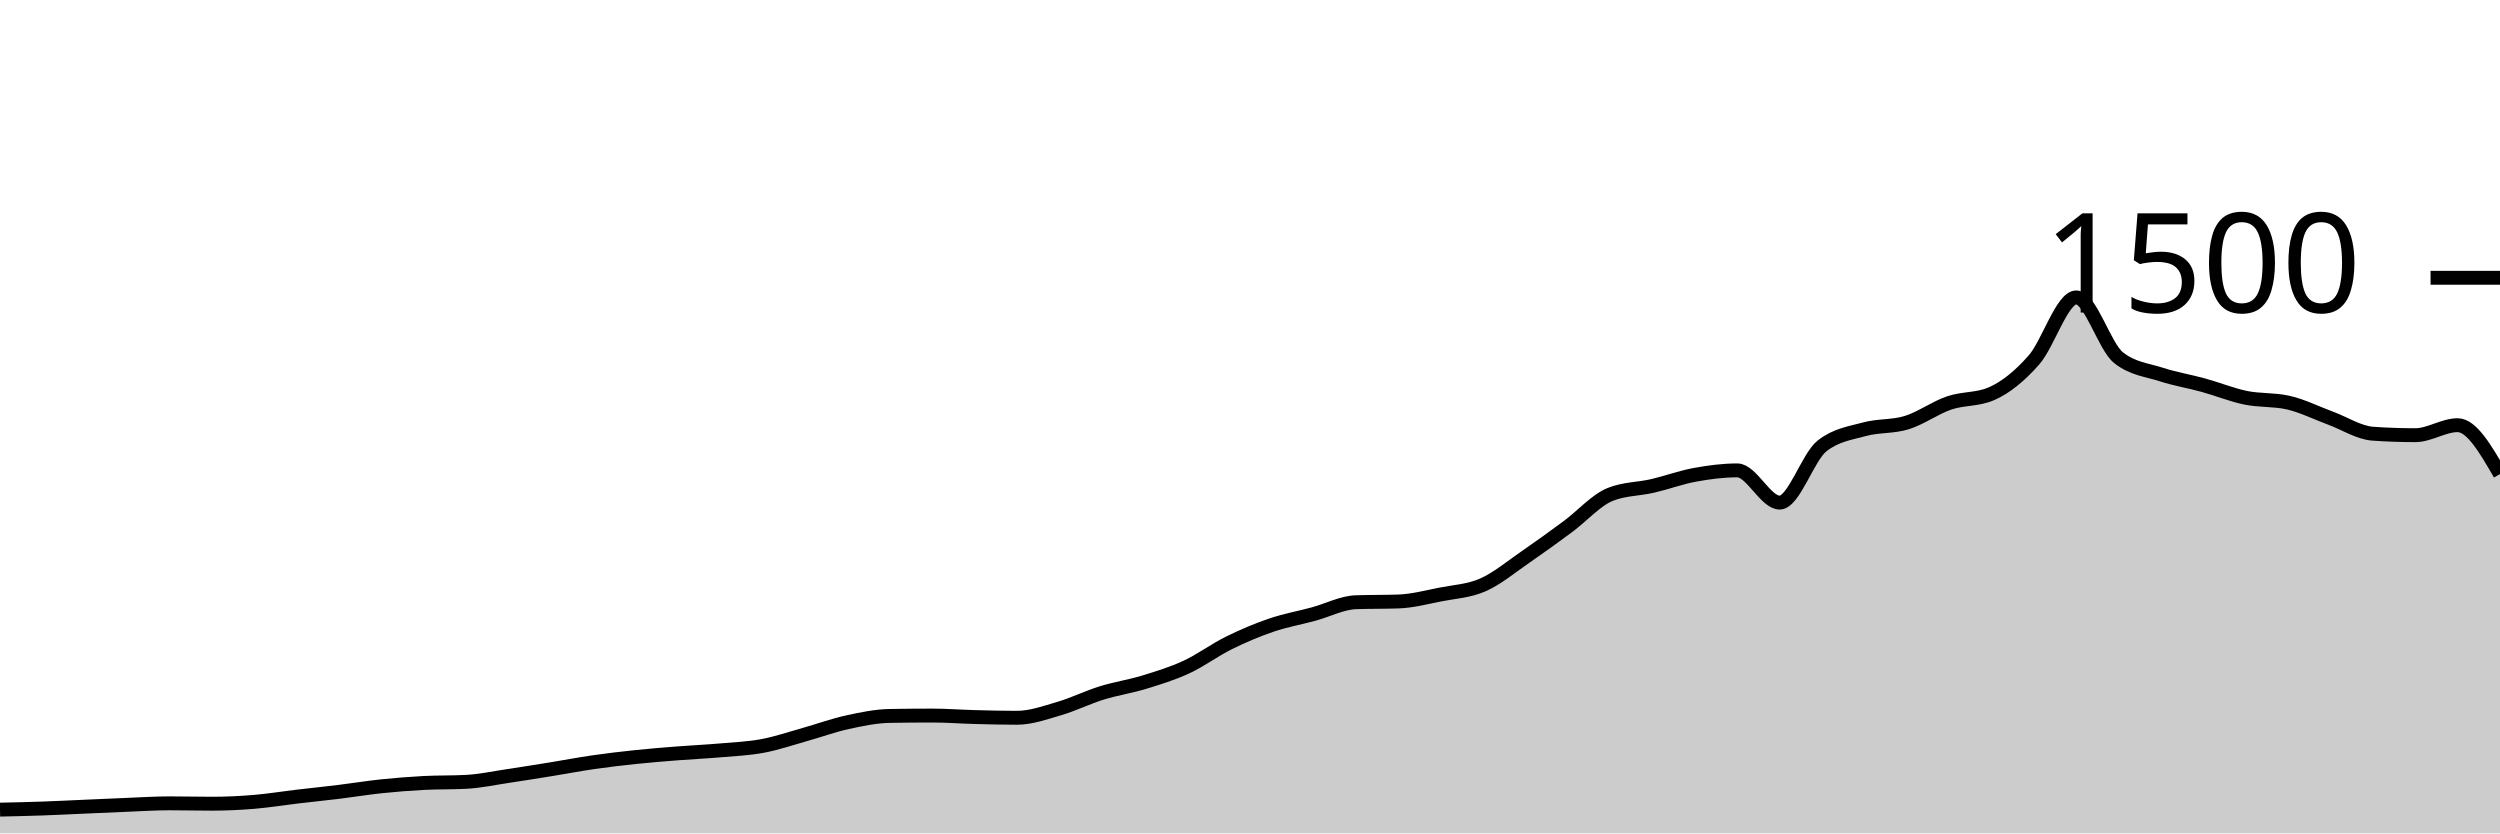
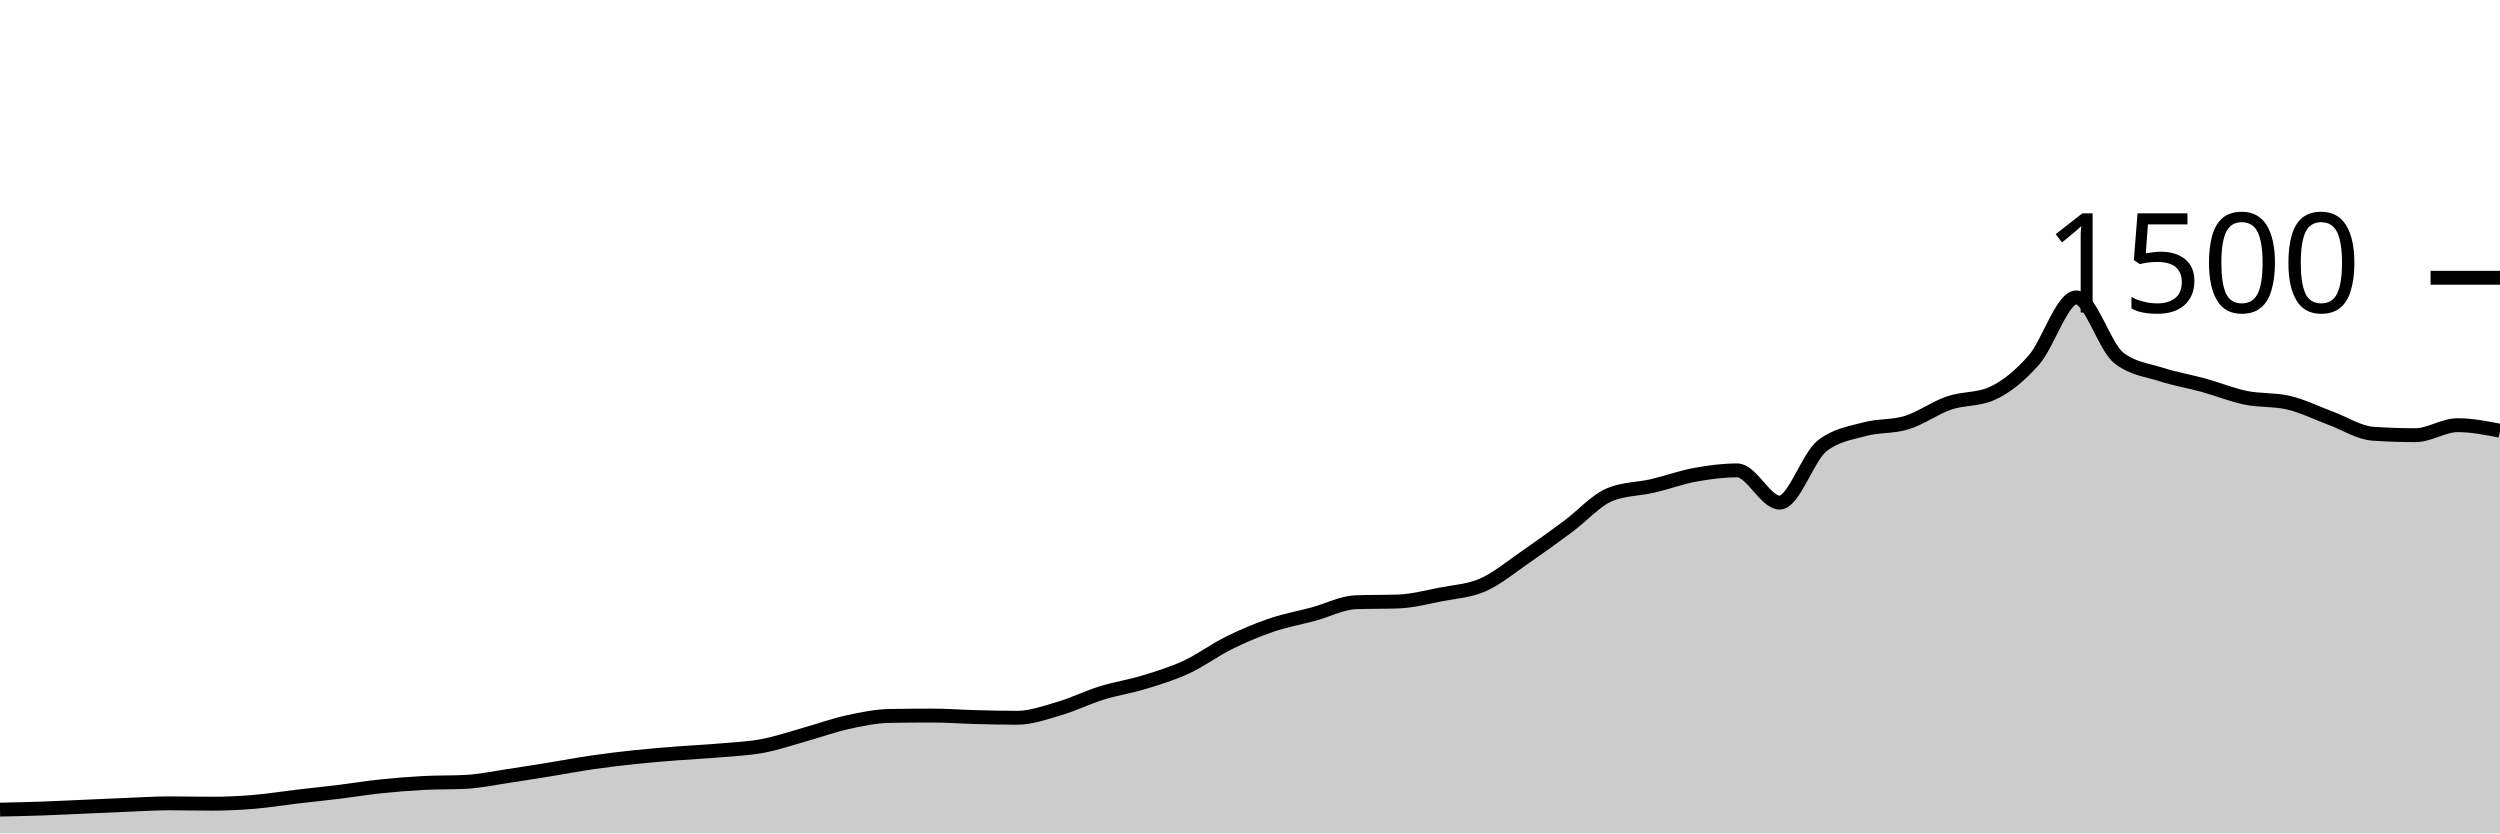
<svg xmlns="http://www.w3.org/2000/svg" viewBox="0 0 180 60">
  <g transform="translate(0,20)">
-     <path class="area" fill="rgba(0, 0, 0, 0.2)" d="M0,38.293C1.017,38.271,2.034,38.249,3.051,38.213C4.068,38.178,5.085,38.124,6.102,38.08C7.119,38.036,8.136,37.987,9.153,37.947C10.169,37.907,11.186,37.84,12.203,37.84C13.22,37.84,14.237,37.867,15.254,37.867C16.271,37.867,17.288,37.818,18.305,37.733C19.322,37.649,20.339,37.48,21.356,37.36C22.373,37.24,23.39,37.138,24.407,37.013C25.424,36.889,26.441,36.72,27.458,36.613C28.475,36.507,29.492,36.427,30.508,36.373C31.525,36.32,32.542,36.347,33.559,36.293C34.576,36.24,35.593,36.018,36.61,35.867C37.627,35.716,38.644,35.551,39.661,35.387C40.678,35.222,41.695,35.027,42.712,34.88C43.729,34.733,44.746,34.613,45.763,34.507C46.78,34.4,47.797,34.32,48.814,34.24C49.831,34.16,50.847,34.116,51.864,34.027C52.881,33.938,53.898,33.898,54.915,33.707C55.932,33.516,56.949,33.164,57.966,32.88C58.983,32.596,60,32.222,61.017,32C62.034,31.778,63.051,31.564,64.068,31.547C65.085,31.529,66.102,31.52,67.119,31.52C68.136,31.52,69.153,31.6,70.169,31.627C71.186,31.653,72.203,31.68,73.22,31.68C74.237,31.68,75.254,31.311,76.271,31.013C77.288,30.716,78.305,30.209,79.322,29.893C80.339,29.578,81.356,29.431,82.373,29.12C83.39,28.809,84.407,28.498,85.424,28.027C86.441,27.556,87.458,26.796,88.475,26.293C89.492,25.791,90.508,25.36,91.525,25.013C92.542,24.667,93.559,24.489,94.576,24.213C95.593,23.938,96.61,23.396,97.627,23.36C98.644,23.324,99.661,23.342,100.678,23.307C101.695,23.271,102.712,23,103.729,22.8C104.746,22.6,105.763,22.556,106.78,22.107C107.797,21.658,108.814,20.804,109.831,20.107C110.847,19.409,111.864,18.671,112.881,17.92C113.898,17.169,114.915,16.009,115.932,15.6C116.949,15.191,117.966,15.222,118.983,14.987C120,14.751,121.017,14.373,122.034,14.187C123.051,14,124.068,13.867,125.085,13.867C126.102,13.867,127.119,16.187,128.136,16.187C129.153,16.187,130.169,12.907,131.186,12.107C132.203,11.307,133.22,11.187,134.237,10.907C135.254,10.627,136.271,10.742,137.288,10.427C138.305,10.111,139.322,9.36,140.339,9.013C141.356,8.667,142.373,8.791,143.39,8.347C144.407,7.902,145.424,7.076,146.441,5.92C147.458,4.764,148.475,1.413,149.492,1.413C150.508,1.413,151.525,4.96,152.542,5.76C153.559,6.56,154.576,6.631,155.593,6.96C156.61,7.289,157.627,7.453,158.644,7.733C159.661,8.013,160.678,8.431,161.695,8.64C162.712,8.849,163.729,8.756,164.746,8.987C165.763,9.218,166.78,9.733,167.797,10.107C168.814,10.48,169.831,11.156,170.847,11.227C171.864,11.298,172.881,11.333,173.898,11.333C174.915,11.333,175.932,10.613,176.949,10.613C177.966,10.613,178.983,12.373,180,14.133L180,40C178.983,40,177.966,40,176.949,40C175.932,40,174.915,40,173.898,40C172.881,40,171.864,40,170.847,40C169.831,40,168.814,40,167.797,40C166.78,40,165.763,40,164.746,40C163.729,40,162.712,40,161.695,40C160.678,40,159.661,40,158.644,40C157.627,40,156.61,40,155.593,40C154.576,40,153.559,40,152.542,40C151.525,40,150.508,40,149.492,40C148.475,40,147.458,40,146.441,40C145.424,40,144.407,40,143.39,40C142.373,40,141.356,40,140.339,40C139.322,40,138.305,40,137.288,40C136.271,40,135.254,40,134.237,40C133.22,40,132.203,40,131.186,40C130.169,40,129.153,40,128.136,40C127.119,40,126.102,40,125.085,40C124.068,40,123.051,40,122.034,40C121.017,40,120,40,118.983,40C117.966,40,116.949,40,115.932,40C114.915,40,113.898,40,112.881,40C111.864,40,110.847,40,109.831,40C108.814,40,107.797,40,106.78,40C105.763,40,104.746,40,103.729,40C102.712,40,101.695,40,100.678,40C99.661,40,98.644,40,97.627,40C96.61,40,95.593,40,94.576,40C93.559,40,92.542,40,91.525,40C90.508,40,89.492,40,88.475,40C87.458,40,86.441,40,85.424,40C84.407,40,83.39,40,82.373,40C81.356,40,80.339,40,79.322,40C78.305,40,77.288,40,76.271,40C75.254,40,74.237,40,73.22,40C72.203,40,71.186,40,70.169,40C69.153,40,68.136,40,67.119,40C66.102,40,65.085,40,64.068,40C63.051,40,62.034,40,61.017,40C60,40,58.983,40,57.966,40C56.949,40,55.932,40,54.915,40C53.898,40,52.881,40,51.864,40C50.847,40,49.831,40,48.814,40C47.797,40,46.78,40,45.763,40C44.746,40,43.729,40,42.712,40C41.695,40,40.678,40,39.661,40C38.644,40,37.627,40,36.61,40C35.593,40,34.576,40,33.559,40C32.542,40,31.525,40,30.508,40C29.492,40,28.475,40,27.458,40C26.441,40,25.424,40,24.407,40C23.39,40,22.373,40,21.356,40C20.339,40,19.322,40,18.305,40C17.288,40,16.271,40,15.254,40C14.237,40,13.22,40,12.203,40C11.186,40,10.169,40,9.153,40C8.136,40,7.119,40,6.102,40C5.085,40,4.068,40,3.051,40C2.034,40,1.017,40,0,40Z" />
-     <path class="line" stroke="black" fill="none" d="M0,38.293C1.017,38.271,2.034,38.249,3.051,38.213C4.068,38.178,5.085,38.124,6.102,38.08C7.119,38.036,8.136,37.987,9.153,37.947C10.169,37.907,11.186,37.84,12.203,37.84C13.22,37.84,14.237,37.867,15.254,37.867C16.271,37.867,17.288,37.818,18.305,37.733C19.322,37.649,20.339,37.48,21.356,37.36C22.373,37.24,23.39,37.138,24.407,37.013C25.424,36.889,26.441,36.72,27.458,36.613C28.475,36.507,29.492,36.427,30.508,36.373C31.525,36.32,32.542,36.347,33.559,36.293C34.576,36.24,35.593,36.018,36.61,35.867C37.627,35.716,38.644,35.551,39.661,35.387C40.678,35.222,41.695,35.027,42.712,34.88C43.729,34.733,44.746,34.613,45.763,34.507C46.78,34.4,47.797,34.32,48.814,34.24C49.831,34.16,50.847,34.116,51.864,34.027C52.881,33.938,53.898,33.898,54.915,33.707C55.932,33.516,56.949,33.164,57.966,32.88C58.983,32.596,60,32.222,61.017,32C62.034,31.778,63.051,31.564,64.068,31.547C65.085,31.529,66.102,31.52,67.119,31.52C68.136,31.52,69.153,31.6,70.169,31.627C71.186,31.653,72.203,31.68,73.22,31.68C74.237,31.68,75.254,31.311,76.271,31.013C77.288,30.716,78.305,30.209,79.322,29.893C80.339,29.578,81.356,29.431,82.373,29.12C83.39,28.809,84.407,28.498,85.424,28.027C86.441,27.556,87.458,26.796,88.475,26.293C89.492,25.791,90.508,25.36,91.525,25.013C92.542,24.667,93.559,24.489,94.576,24.213C95.593,23.938,96.61,23.396,97.627,23.36C98.644,23.324,99.661,23.342,100.678,23.307C101.695,23.271,102.712,23,103.729,22.8C104.746,22.6,105.763,22.556,106.78,22.107C107.797,21.658,108.814,20.804,109.831,20.107C110.847,19.409,111.864,18.671,112.881,17.92C113.898,17.169,114.915,16.009,115.932,15.6C116.949,15.191,117.966,15.222,118.983,14.987C120,14.751,121.017,14.373,122.034,14.187C123.051,14,124.068,13.867,125.085,13.867C126.102,13.867,127.119,16.187,128.136,16.187C129.153,16.187,130.169,12.907,131.186,12.107C132.203,11.307,133.22,11.187,134.237,10.907C135.254,10.627,136.271,10.742,137.288,10.427C138.305,10.111,139.322,9.36,140.339,9.013C141.356,8.667,142.373,8.791,143.39,8.347C144.407,7.902,145.424,7.076,146.441,5.92C147.458,4.764,148.475,1.413,149.492,1.413C150.508,1.413,151.525,4.96,152.542,5.76C153.559,6.56,154.576,6.631,155.593,6.96C156.61,7.289,157.627,7.453,158.644,7.733C159.661,8.013,160.678,8.431,161.695,8.64C162.712,8.849,163.729,8.756,164.746,8.987C165.763,9.218,166.78,9.733,167.797,10.107C168.814,10.48,169.831,11.156,170.847,11.227C171.864,11.298,172.881,11.333,173.898,11.333C174.915,11.333,175.932,10.613,176.949,10.613C177.966,10.613,178.983,12.373,180,14.133" />
+     <path class="area" fill="rgba(0, 0, 0, 0.2)" d="M0,38.293C1.017,38.271,2.034,38.249,3.051,38.213C4.068,38.178,5.085,38.124,6.102,38.08C7.119,38.036,8.136,37.987,9.153,37.947C10.169,37.907,11.186,37.84,12.203,37.84C13.22,37.84,14.237,37.867,15.254,37.867C16.271,37.867,17.288,37.818,18.305,37.733C19.322,37.649,20.339,37.48,21.356,37.36C22.373,37.24,23.39,37.138,24.407,37.013C25.424,36.889,26.441,36.72,27.458,36.613C28.475,36.507,29.492,36.427,30.508,36.373C31.525,36.32,32.542,36.347,33.559,36.293C34.576,36.24,35.593,36.018,36.61,35.867C37.627,35.716,38.644,35.551,39.661,35.387C40.678,35.222,41.695,35.027,42.712,34.88C43.729,34.733,44.746,34.613,45.763,34.507C46.78,34.4,47.797,34.32,48.814,34.24C49.831,34.16,50.847,34.116,51.864,34.027C52.881,33.938,53.898,33.898,54.915,33.707C55.932,33.516,56.949,33.164,57.966,32.88C58.983,32.596,60,32.222,61.017,32C62.034,31.778,63.051,31.564,64.068,31.547C65.085,31.529,66.102,31.52,67.119,31.52C68.136,31.52,69.153,31.6,70.169,31.627C71.186,31.653,72.203,31.68,73.22,31.68C74.237,31.68,75.254,31.311,76.271,31.013C77.288,30.716,78.305,30.209,79.322,29.893C80.339,29.578,81.356,29.431,82.373,29.12C83.39,28.809,84.407,28.498,85.424,28.027C86.441,27.556,87.458,26.796,88.475,26.293C89.492,25.791,90.508,25.36,91.525,25.013C92.542,24.667,93.559,24.489,94.576,24.213C95.593,23.938,96.61,23.396,97.627,23.36C98.644,23.324,99.661,23.342,100.678,23.307C101.695,23.271,102.712,23,103.729,22.8C104.746,22.6,105.763,22.556,106.78,22.107C107.797,21.658,108.814,20.804,109.831,20.107C110.847,19.409,111.864,18.671,112.881,17.92C113.898,17.169,114.915,16.009,115.932,15.6C116.949,15.191,117.966,15.222,118.983,14.987C120,14.751,121.017,14.373,122.034,14.187C123.051,14,124.068,13.867,125.085,13.867C126.102,13.867,127.119,16.187,128.136,16.187C129.153,16.187,130.169,12.907,131.186,12.107C132.203,11.307,133.22,11.187,134.237,10.907C135.254,10.627,136.271,10.742,137.288,10.427C138.305,10.111,139.322,9.36,140.339,9.013C141.356,8.667,142.373,8.791,143.39,8.347C144.407,7.902,145.424,7.076,146.441,5.92C147.458,4.764,148.475,1.413,149.492,1.413C150.508,1.413,151.525,4.96,152.542,5.76C153.559,6.56,154.576,6.631,155.593,6.96C156.61,7.289,157.627,7.453,158.644,7.733C159.661,8.013,160.678,8.431,161.695,8.64C162.712,8.849,163.729,8.756,164.746,8.987C165.763,9.218,166.78,9.733,167.797,10.107C168.814,10.48,169.831,11.156,170.847,11.227C171.864,11.298,172.881,11.333,173.898,11.333C174.915,11.333,175.932,10.613,176.949,10.613C177.966,10.613,178.983,10.813,180,11.013L180,40C178.983,40,177.966,40,176.949,40C175.932,40,174.915,40,173.898,40C172.881,40,171.864,40,170.847,40C169.831,40,168.814,40,167.797,40C166.78,40,165.763,40,164.746,40C163.729,40,162.712,40,161.695,40C160.678,40,159.661,40,158.644,40C157.627,40,156.61,40,155.593,40C154.576,40,153.559,40,152.542,40C151.525,40,150.508,40,149.492,40C148.475,40,147.458,40,146.441,40C145.424,40,144.407,40,143.39,40C142.373,40,141.356,40,140.339,40C139.322,40,138.305,40,137.288,40C136.271,40,135.254,40,134.237,40C133.22,40,132.203,40,131.186,40C130.169,40,129.153,40,128.136,40C127.119,40,126.102,40,125.085,40C124.068,40,123.051,40,122.034,40C121.017,40,120,40,118.983,40C117.966,40,116.949,40,115.932,40C114.915,40,113.898,40,112.881,40C111.864,40,110.847,40,109.831,40C108.814,40,107.797,40,106.78,40C105.763,40,104.746,40,103.729,40C102.712,40,101.695,40,100.678,40C99.661,40,98.644,40,97.627,40C96.61,40,95.593,40,94.576,40C93.559,40,92.542,40,91.525,40C90.508,40,89.492,40,88.475,40C87.458,40,86.441,40,85.424,40C84.407,40,83.39,40,82.373,40C81.356,40,80.339,40,79.322,40C78.305,40,77.288,40,76.271,40C75.254,40,74.237,40,73.22,40C72.203,40,71.186,40,70.169,40C69.153,40,68.136,40,67.119,40C66.102,40,65.085,40,64.068,40C63.051,40,62.034,40,61.017,40C60,40,58.983,40,57.966,40C56.949,40,55.932,40,54.915,40C53.898,40,52.881,40,51.864,40C50.847,40,49.831,40,48.814,40C47.797,40,46.78,40,45.763,40C44.746,40,43.729,40,42.712,40C41.695,40,40.678,40,39.661,40C38.644,40,37.627,40,36.61,40C35.593,40,34.576,40,33.559,40C32.542,40,31.525,40,30.508,40C29.492,40,28.475,40,27.458,40C26.441,40,25.424,40,24.407,40C23.39,40,22.373,40,21.356,40C20.339,40,19.322,40,18.305,40C17.288,40,16.271,40,15.254,40C14.237,40,13.22,40,12.203,40C11.186,40,10.169,40,9.153,40C8.136,40,7.119,40,6.102,40C5.085,40,4.068,40,3.051,40C2.034,40,1.017,40,0,40Z" />
+     <path class="line" stroke="black" fill="none" d="M0,38.293C1.017,38.271,2.034,38.249,3.051,38.213C4.068,38.178,5.085,38.124,6.102,38.08C7.119,38.036,8.136,37.987,9.153,37.947C10.169,37.907,11.186,37.84,12.203,37.84C13.22,37.84,14.237,37.867,15.254,37.867C16.271,37.867,17.288,37.818,18.305,37.733C19.322,37.649,20.339,37.48,21.356,37.36C22.373,37.24,23.39,37.138,24.407,37.013C25.424,36.889,26.441,36.72,27.458,36.613C28.475,36.507,29.492,36.427,30.508,36.373C31.525,36.32,32.542,36.347,33.559,36.293C34.576,36.24,35.593,36.018,36.61,35.867C37.627,35.716,38.644,35.551,39.661,35.387C40.678,35.222,41.695,35.027,42.712,34.88C43.729,34.733,44.746,34.613,45.763,34.507C46.78,34.4,47.797,34.32,48.814,34.24C49.831,34.16,50.847,34.116,51.864,34.027C52.881,33.938,53.898,33.898,54.915,33.707C55.932,33.516,56.949,33.164,57.966,32.88C58.983,32.596,60,32.222,61.017,32C62.034,31.778,63.051,31.564,64.068,31.547C65.085,31.529,66.102,31.52,67.119,31.52C68.136,31.52,69.153,31.6,70.169,31.627C71.186,31.653,72.203,31.68,73.22,31.68C74.237,31.68,75.254,31.311,76.271,31.013C77.288,30.716,78.305,30.209,79.322,29.893C80.339,29.578,81.356,29.431,82.373,29.12C83.39,28.809,84.407,28.498,85.424,28.027C86.441,27.556,87.458,26.796,88.475,26.293C89.492,25.791,90.508,25.36,91.525,25.013C92.542,24.667,93.559,24.489,94.576,24.213C95.593,23.938,96.61,23.396,97.627,23.36C98.644,23.324,99.661,23.342,100.678,23.307C101.695,23.271,102.712,23,103.729,22.8C104.746,22.6,105.763,22.556,106.78,22.107C107.797,21.658,108.814,20.804,109.831,20.107C110.847,19.409,111.864,18.671,112.881,17.92C113.898,17.169,114.915,16.009,115.932,15.6C116.949,15.191,117.966,15.222,118.983,14.987C120,14.751,121.017,14.373,122.034,14.187C123.051,14,124.068,13.867,125.085,13.867C126.102,13.867,127.119,16.187,128.136,16.187C129.153,16.187,130.169,12.907,131.186,12.107C132.203,11.307,133.22,11.187,134.237,10.907C135.254,10.627,136.271,10.742,137.288,10.427C138.305,10.111,139.322,9.36,140.339,9.013C141.356,8.667,142.373,8.791,143.39,8.347C144.407,7.902,145.424,7.076,146.441,5.92C147.458,4.764,148.475,1.413,149.492,1.413C150.508,1.413,151.525,4.96,152.542,5.76C153.559,6.56,154.576,6.631,155.593,6.96C156.61,7.289,157.627,7.453,158.644,7.733C159.661,8.013,160.678,8.431,161.695,8.64C162.712,8.849,163.729,8.756,164.746,8.987C165.763,9.218,166.78,9.733,167.797,10.107C168.814,10.48,169.831,11.156,170.847,11.227C171.864,11.298,172.881,11.333,173.898,11.333C174.915,11.333,175.932,10.613,176.949,10.613C177.966,10.613,178.983,10.813,180,11.013" />
    <path class="axis-ceiling" stroke-width="1" stroke="black" fill="none" d="M175,0L180,0" />
    <text class="axis-ceiling-label" font-family="sans-serif" text-anchor="end" font-size="10px" x="170" y="2.5">1500</text>
  </g>
</svg>
